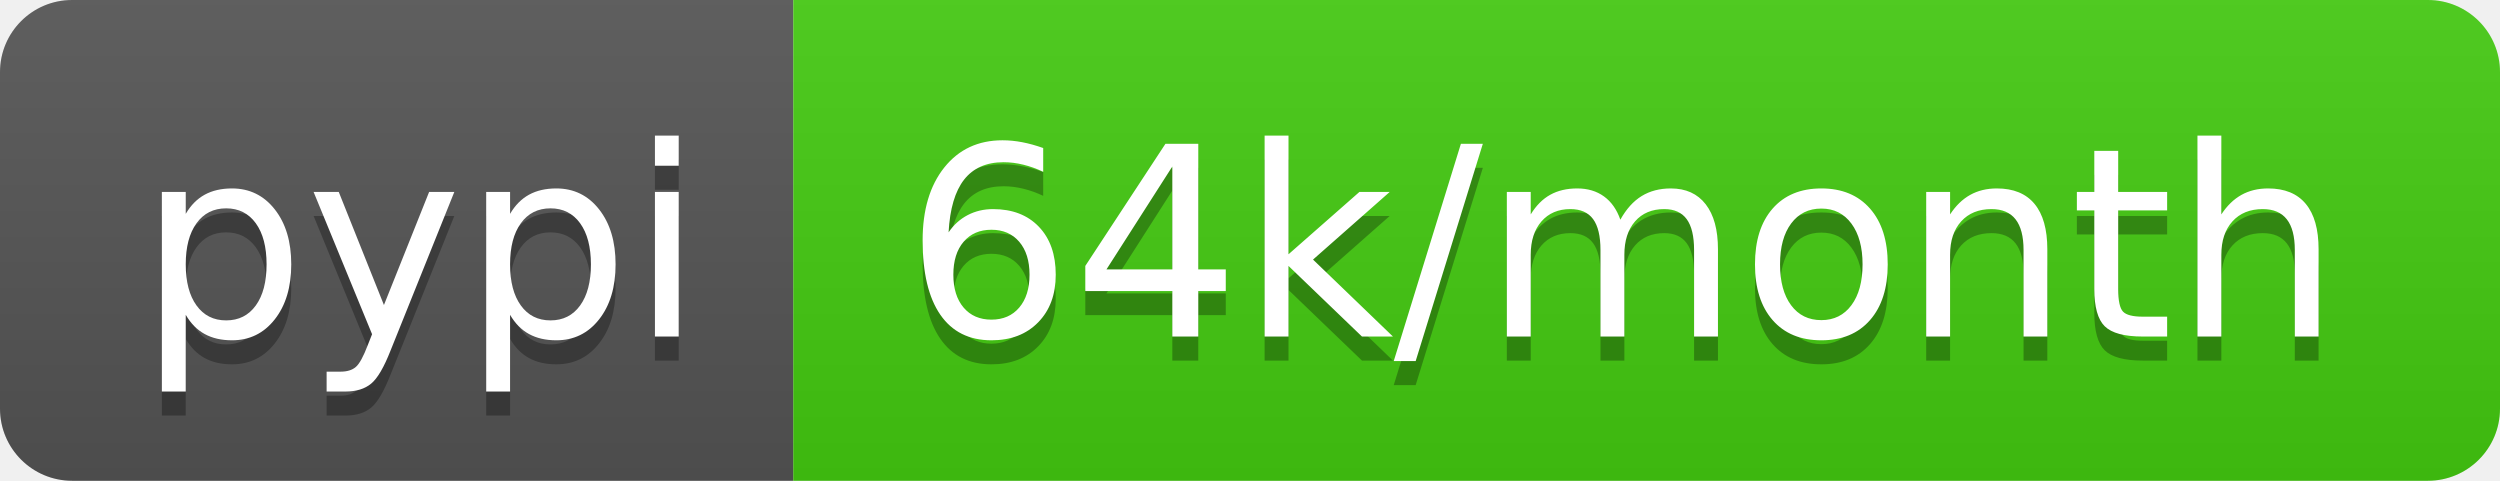
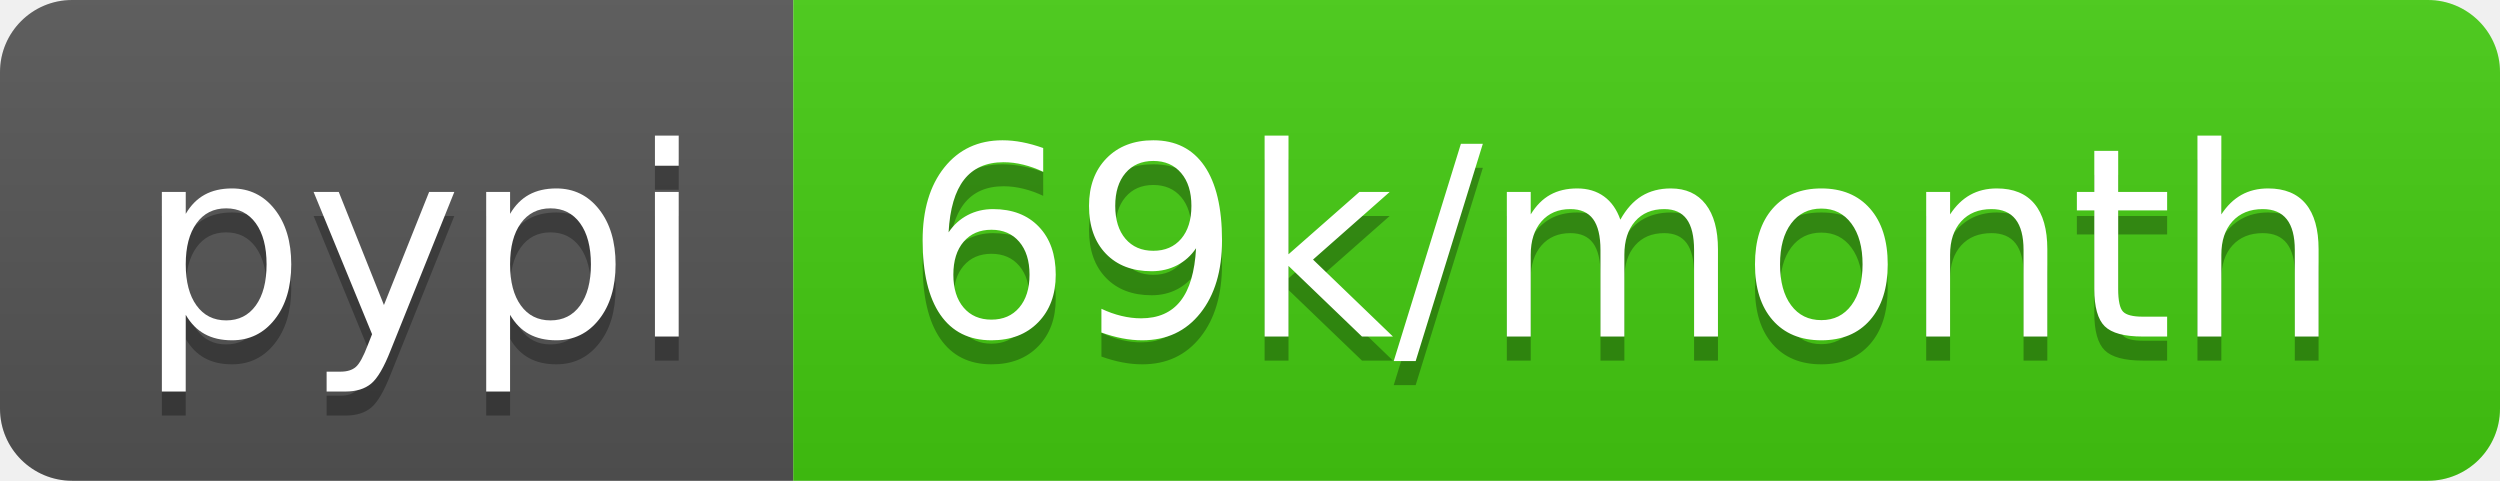
<svg xmlns="http://www.w3.org/2000/svg" width="104" height="20">
  <linearGradient id="b" x2="0" y2="100%">
    <stop offset="0" stop-color="#bbb" stop-opacity=".1" />
    <stop offset="1" stop-opacity=".1" />
  </linearGradient>
  <clipPath id="a">
    <rect width="104" height="20" rx="3" fill="#fff" />
  </clipPath>
  <g clip-path="url(#a)">
    <path fill="#555" d="M0 0h33v20H0z" />
    <path fill="#4c1" d="M33 0h71v20H33z" />
    <path fill="url(#b)" d="M0 0h104v20H0z" />
  </g>
  <g fill="#fff" text-anchor="middle" font-family="DejaVu Sans,Verdana,Geneva,sans-serif" font-size="110">
    <text x="175" y="150" fill="#010101" fill-opacity=".3" transform="scale(.1)" textLength="230">pypi</text>
    <text x="175" y="140" transform="scale(.1)" textLength="230">pypi</text>
-     <text x="675" y="150" fill="#010101" fill-opacity=".3" transform="scale(.1)" textLength="610">64k/month</text>
-     <text x="675" y="140" transform="scale(.1)" textLength="610">64k/month</text>
+     <text x="675" y="150" fill="#010101" fill-opacity=".3" transform="scale(.1)" textLength="610">69k/month</text>
+     <text x="675" y="140" transform="scale(.1)" textLength="610">69k/month</text>
  </g>
</svg>
